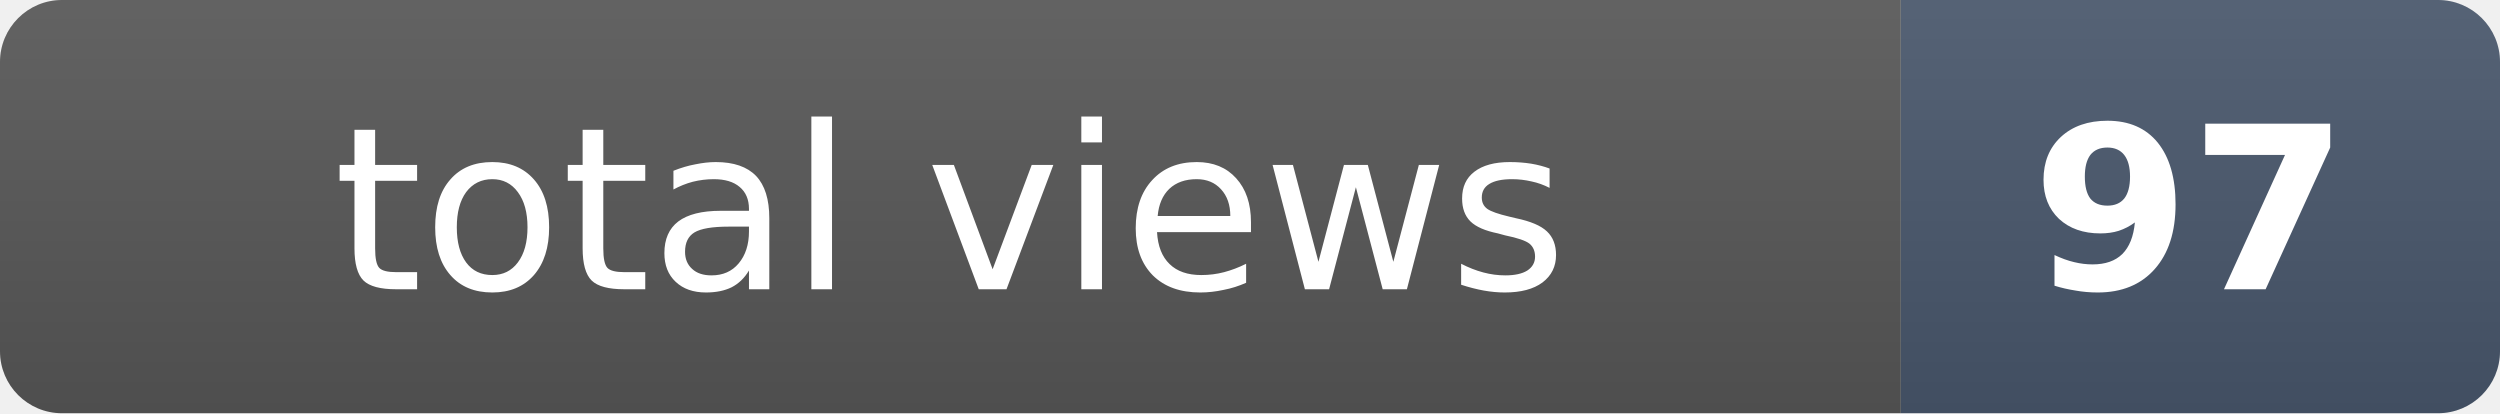
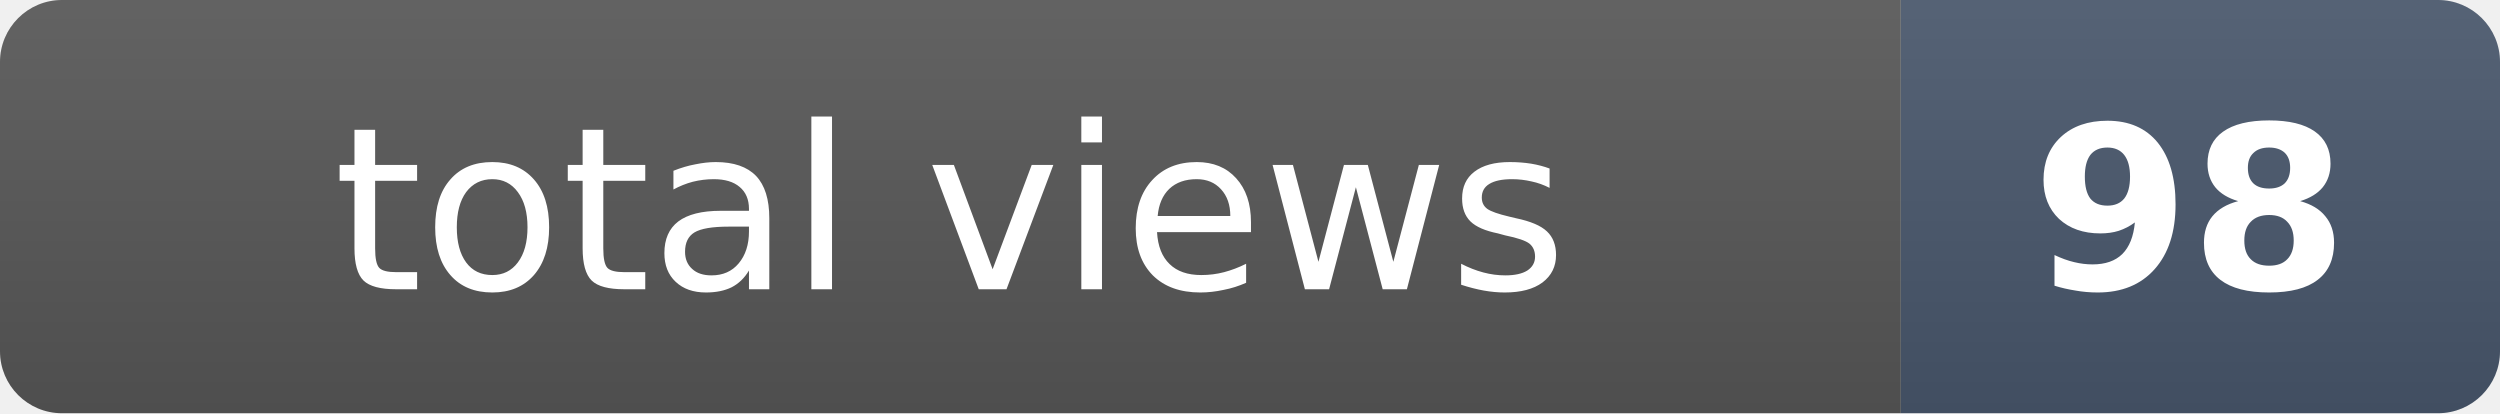
- <svg xmlns="http://www.w3.org/2000/svg" width="121" height="20" role="img" aria-label="total views: 97">
+ <svg xmlns="http://www.w3.org/2000/svg" width="121" height="20" role="img" aria-label="total views: 98">
  <clipPath id="r">
    <rect width="121" height="20" rx="3" fill="#fff" />
  </clipPath>
  <g clip-path="url(#r)">
    <rect width="92" height="20" fill="#555" />
    <rect x="92" width="29" height="20" fill="#475569" />
    <rect width="121" height="20" fill="url(#s)" />
  </g>
  <defs>
    <linearGradient id="s" x2="0" y2="100%">
      <stop offset="0" stop-color="#fff" stop-opacity=".08" />
      <stop offset="1" stop-opacity=".08" />
    </linearGradient>
  </defs>
  <g fill="#fff" text-anchor="middle" font-family="Verdana,Geneva,DejaVu Sans,sans-serif" font-size="11">
    <text x="46" y="14">total views</text>
-     <text x="106" y="14" font-weight="bold">97</text>
+     <text x="106" y="14" font-weight="bold">98</text>
  </g>
</svg>
